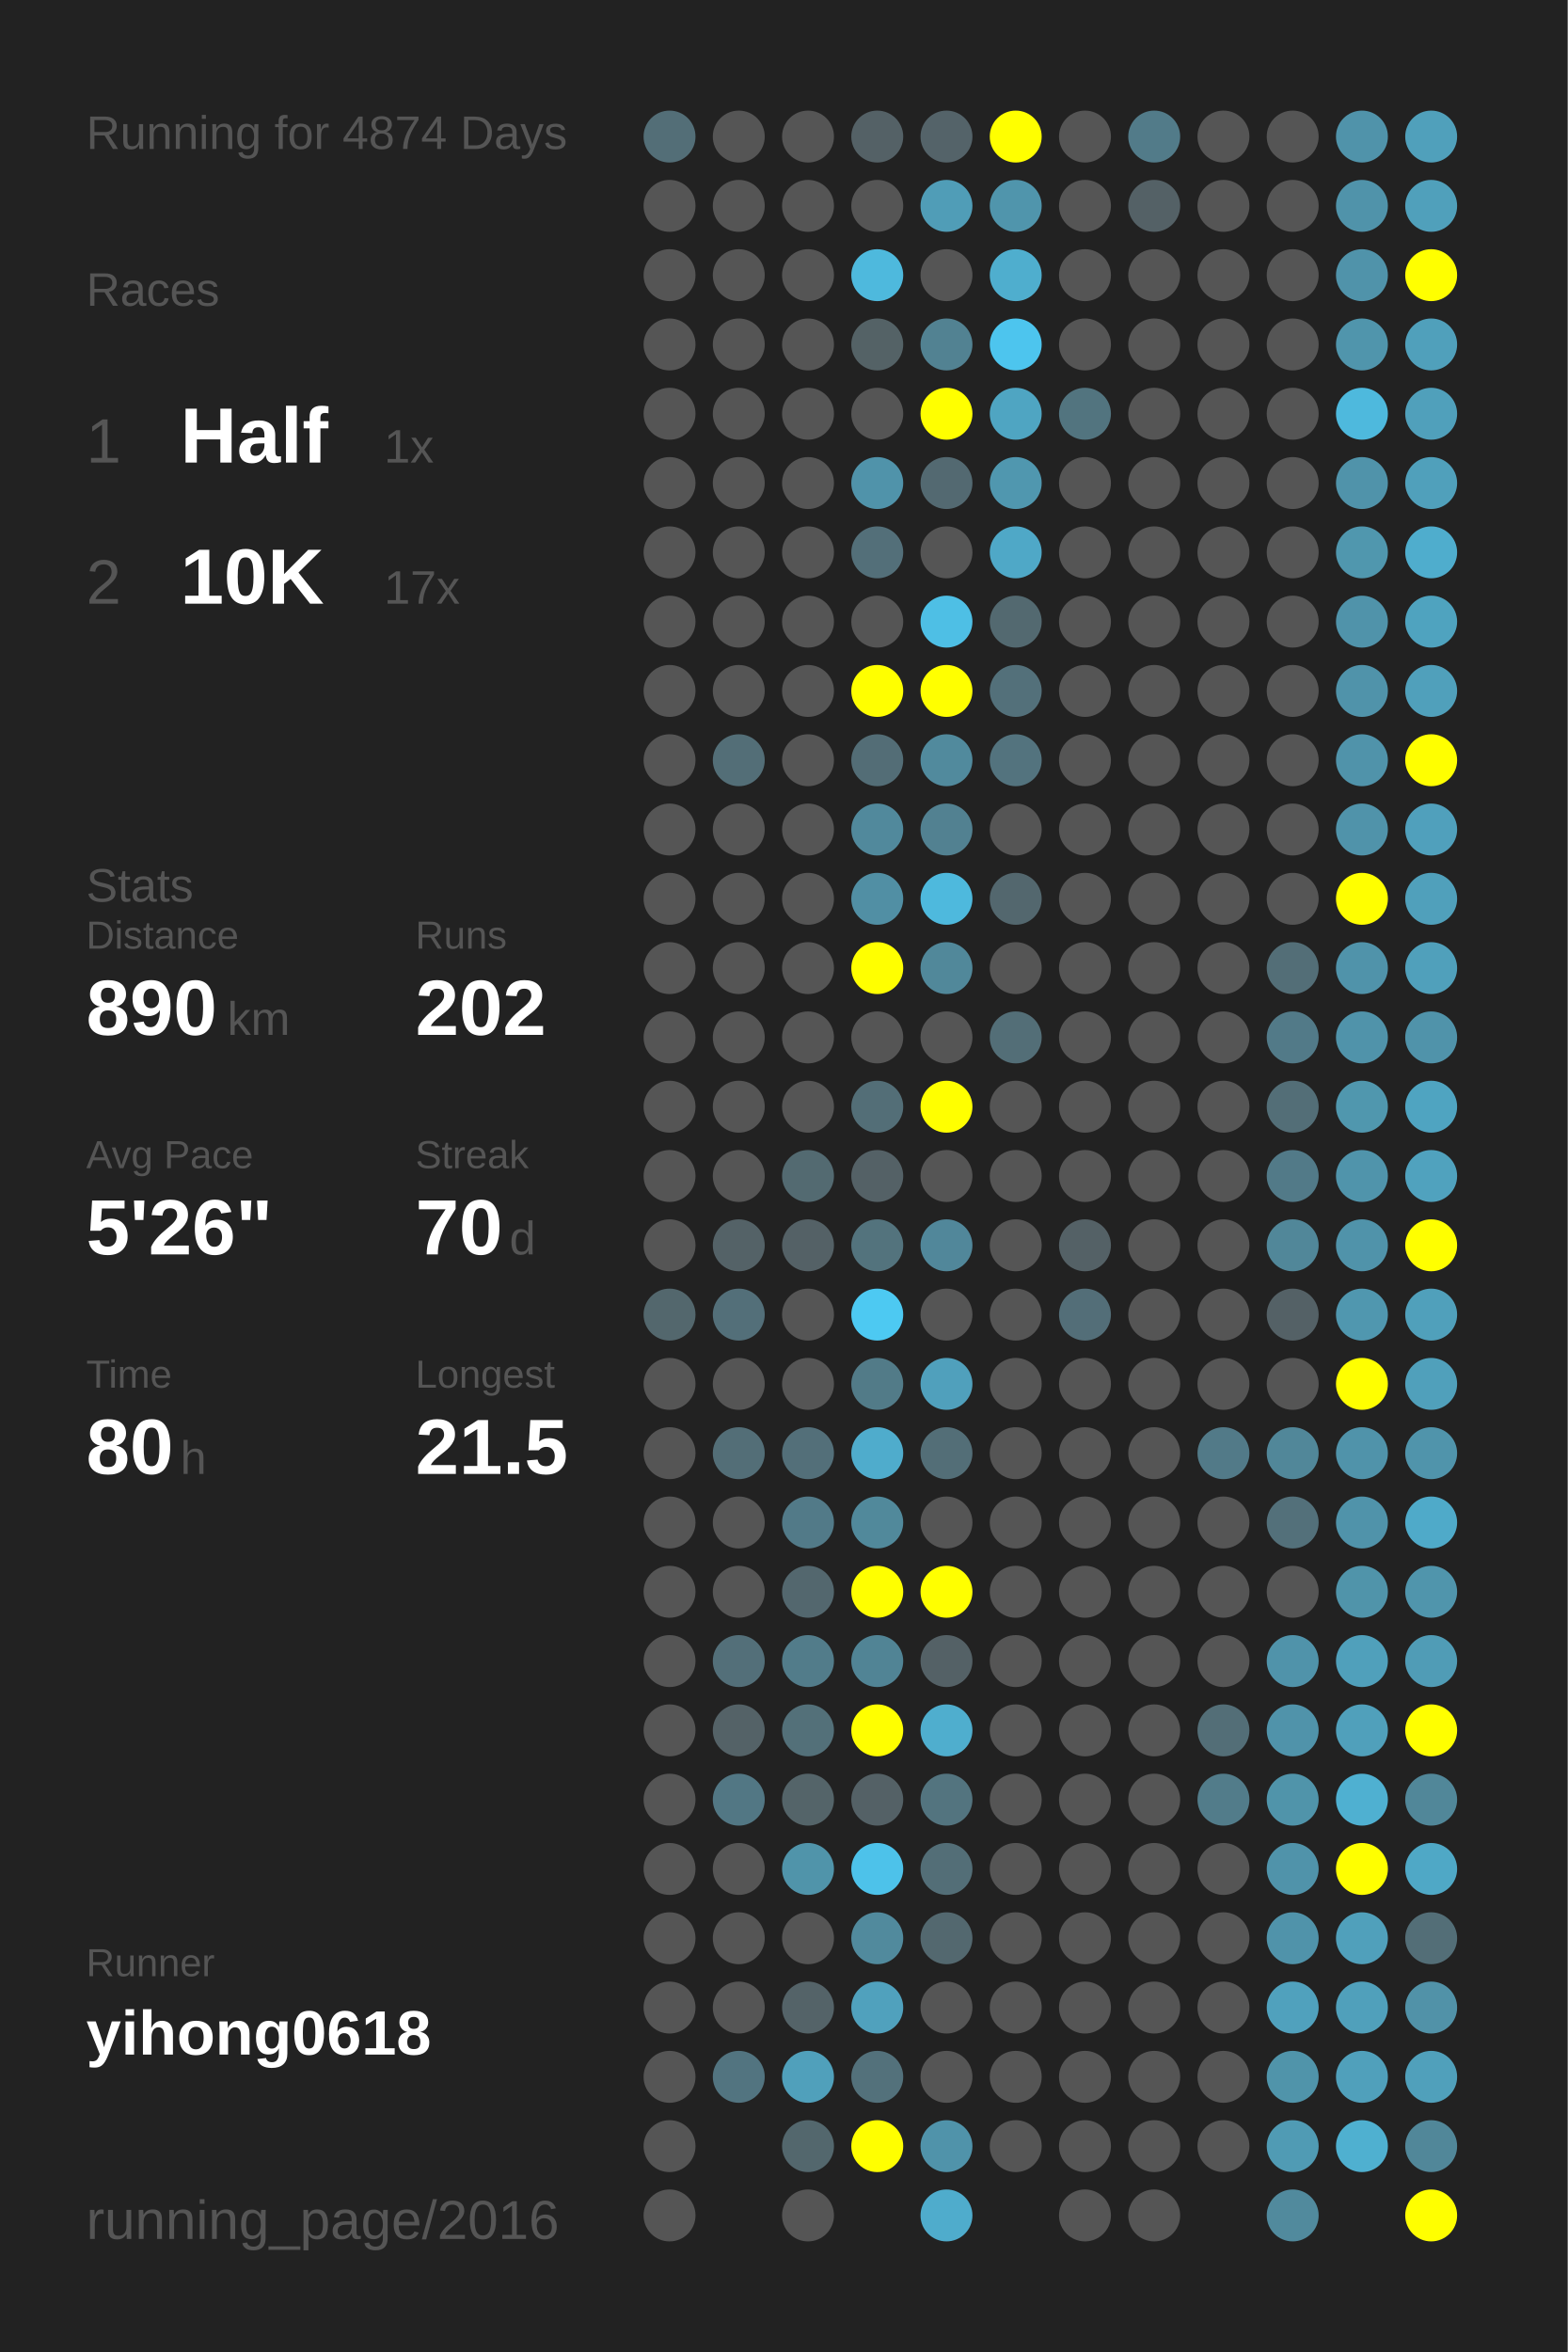
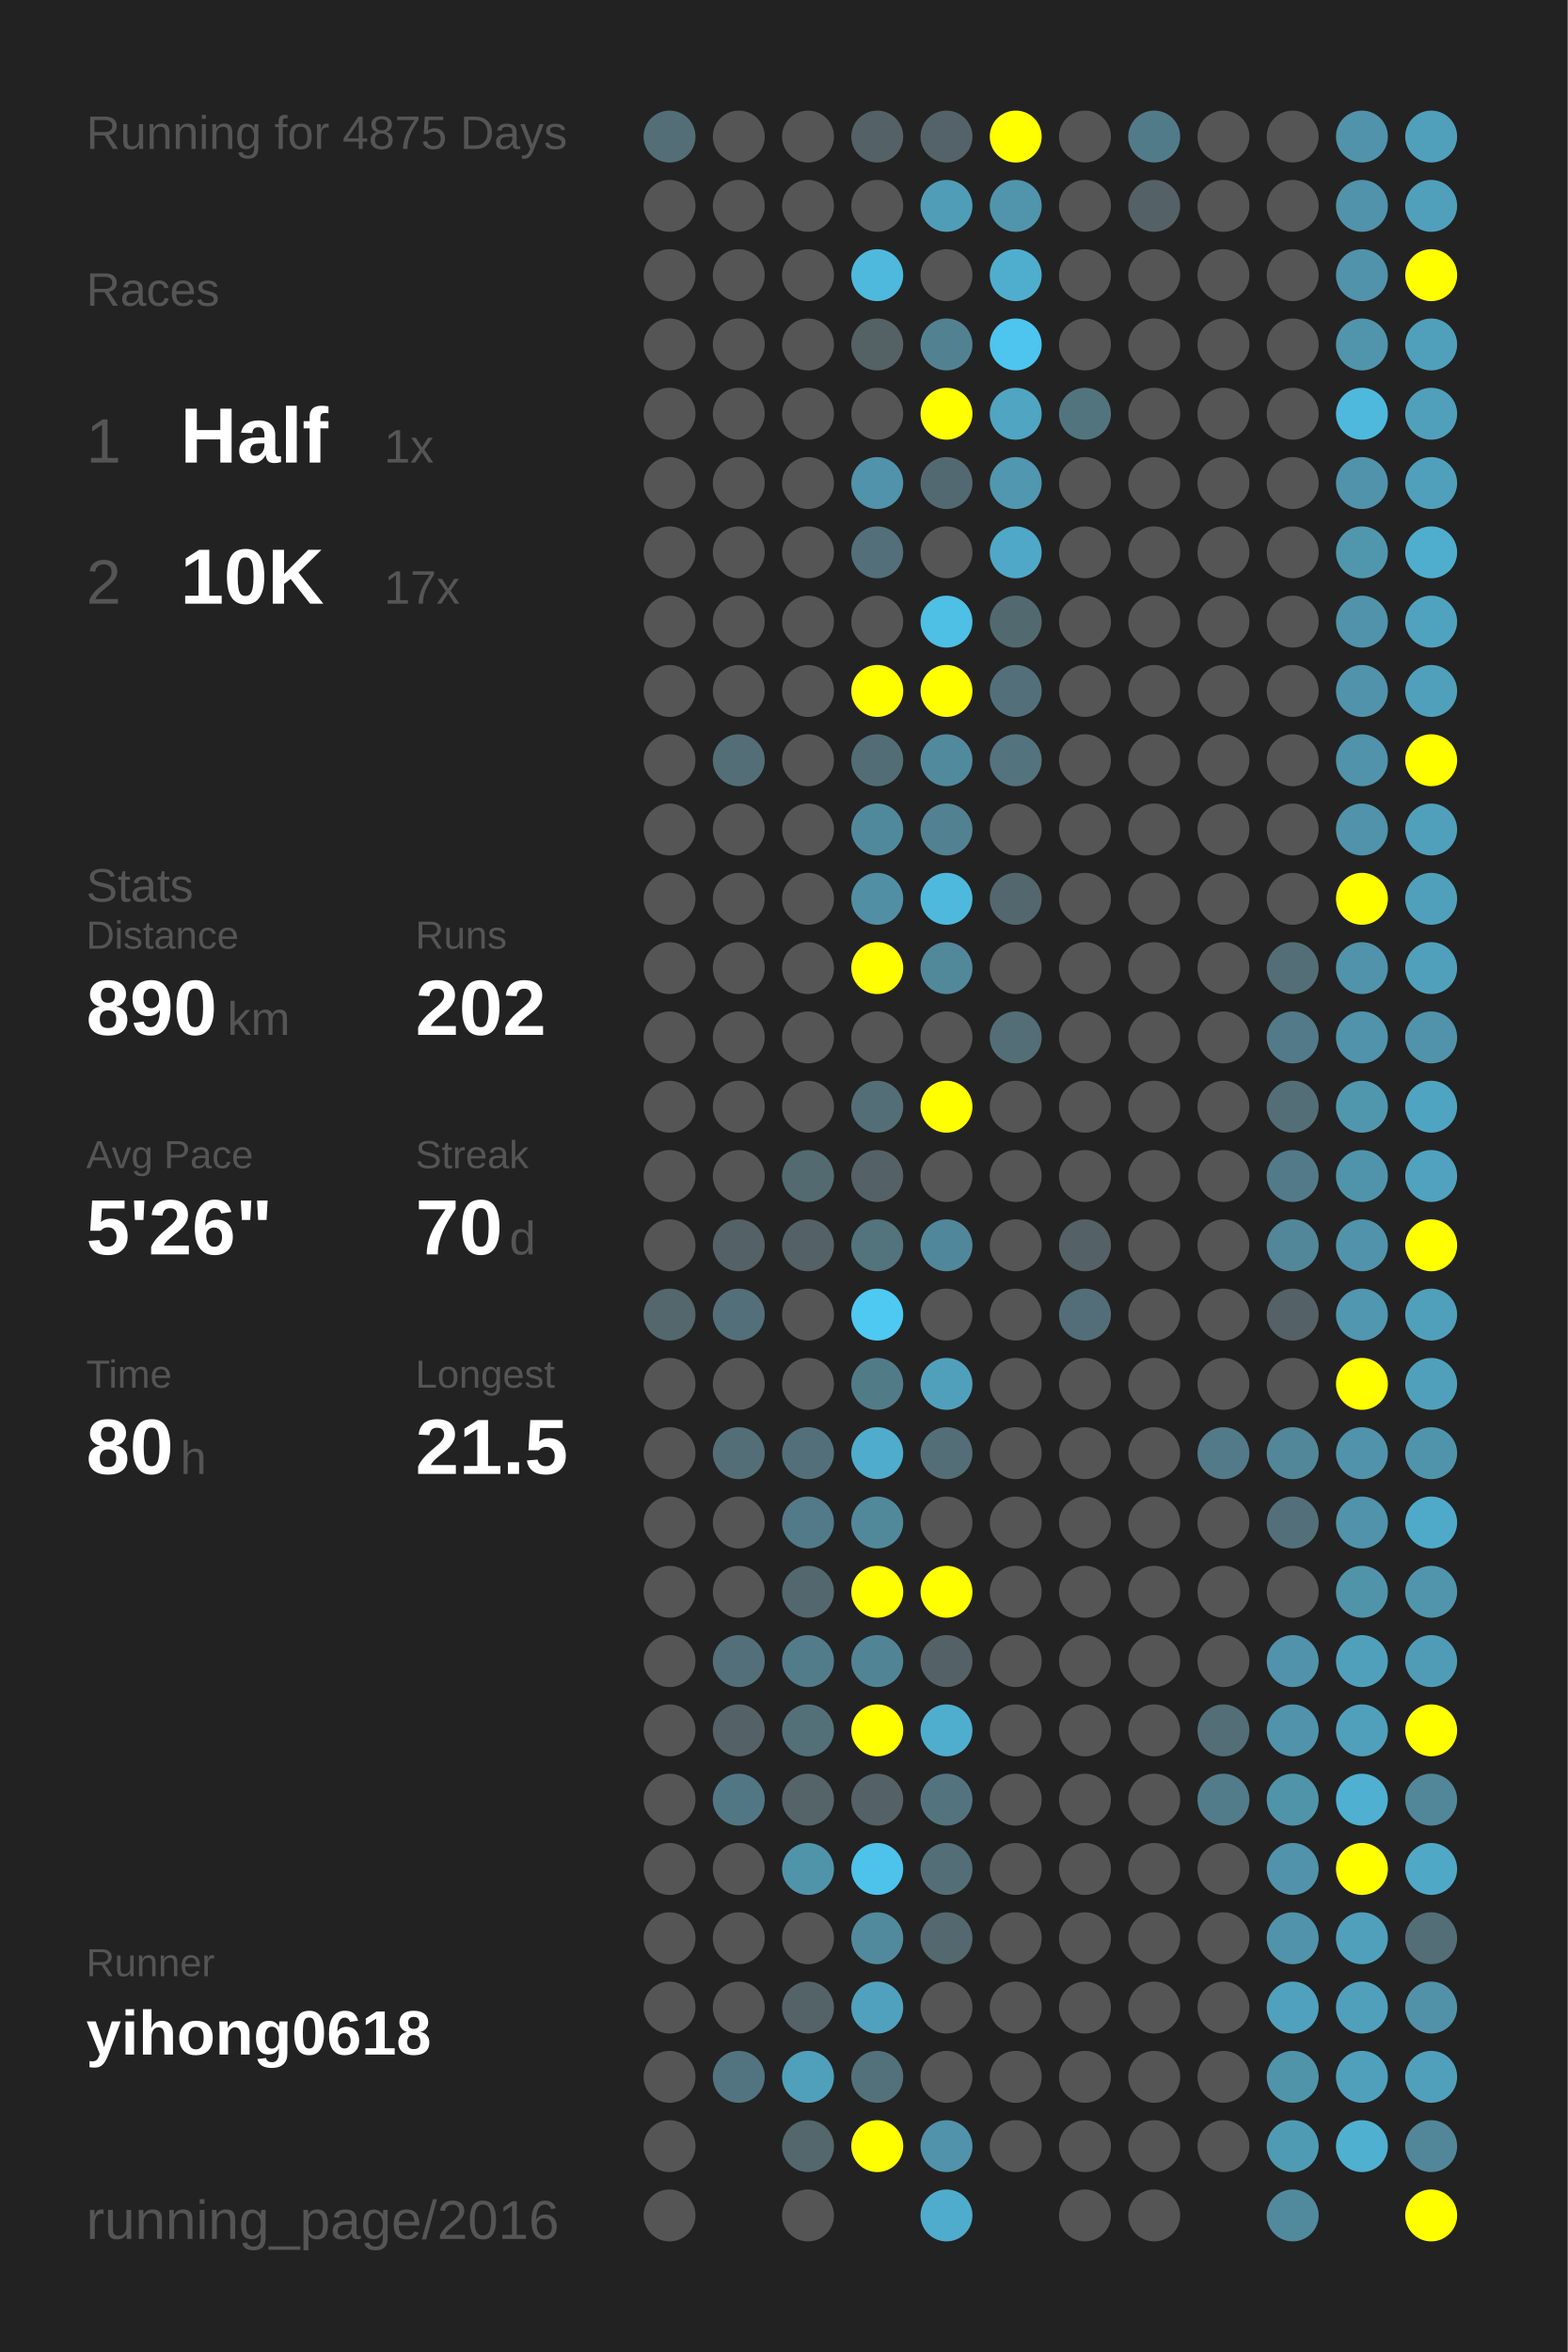
<svg xmlns="http://www.w3.org/2000/svg" baseProfile="full" height="300mm" version="1.1" viewBox="0,0,200,300" width="200mm">
  <defs />
  <rect fill="#222222" height="300" width="200" x="0" y="0" />
-   <text fill="#555555" style="font-size:6px; font-family:Arial;" x="11" y="19">Running for 4874 Days</text>
+   <text fill="#555555" style="font-size:6px; font-family:Arial;" x="11" y="19">Running for 4875 Days</text>
  <text fill="#555555" style="font-size:6px; font-family:Arial;" x="11" y="39">Races</text>
  <text fill="#555555" style="font-size:8px; font-family:Arial;" x="11" y="59">1</text>
  <text fill="#FFFFFF" style="font-size:10px; font-family:Arial; font-weight:bold;" x="23" y="59">Half</text>
  <text fill="#555555" style="font-size:6px; font-family:Arial;" x="49" y="59">1x</text>
  <text fill="#555555" style="font-size:8px; font-family:Arial;" x="11" y="77">2</text>
  <text fill="#FFFFFF" style="font-size:10px; font-family:Arial; font-weight:bold;" x="23" y="77">10K</text>
  <text fill="#555555" style="font-size:6px; font-family:Arial;" x="49" y="77">17x</text>
  <text fill="#555555" style="font-size:6px; font-family:Arial;" x="11" y="115">Stats</text>
  <text fill="#555555" style="font-size:5px; font-family:Arial;" x="11" y="121">Distance</text>
  <text fill="#FFFFFF" style="font-size:10px; font-family:Arial; font-weight:bold;" x="11" y="132">890</text>
  <text fill="#555555" style="font-size:6px; font-family:Arial;" x="29" y="132">km</text>
  <text fill="#555555" style="font-size:5px; font-family:Arial;" x="53" y="121">Runs</text>
  <text fill="#FFFFFF" style="font-size:10px; font-family:Arial; font-weight:bold;" x="53" y="132">202</text>
  <text fill="#555555" style="font-size:5px; font-family:Arial;" x="11" y="149">Avg Pace</text>
  <text fill="#FFFFFF" style="font-size:10px; font-family:Arial; font-weight:bold;" x="11" y="160">5'26"</text>
  <text fill="#555555" style="font-size:5px; font-family:Arial;" x="53" y="149">Streak</text>
  <text fill="#FFFFFF" style="font-size:10px; font-family:Arial; font-weight:bold;" x="53" y="160">70</text>
  <text fill="#555555" style="font-size:6px; font-family:Arial;" x="65" y="160">d</text>
  <text fill="#555555" style="font-size:5px; font-family:Arial;" x="11" y="177">Time</text>
  <text fill="#FFFFFF" style="font-size:10px; font-family:Arial; font-weight:bold;" x="11" y="188">80</text>
  <text fill="#555555" style="font-size:6px; font-family:Arial;" x="23" y="188">h</text>
  <text fill="#555555" style="font-size:5px; font-family:Arial;" x="53" y="177">Longest</text>
  <text fill="#FFFFFF" style="font-size:10px; font-family:Arial; font-weight:bold;" x="53" y="188">21.5</text>
  <text fill="#555555" style="font-size:5px; font-family:Arial;" x="11" y="252.065">Runner</text>
  <text fill="#FFFFFF" style="font-size:8px; font-family:Arial; font-weight:bold;" x="11" y="262.065">yihong0618</text>
  <text fill="#555555" style="font-size:7px; font-family:Arial;" x="11" y="285.581">running_page/2016</text>
  <circle cx="85.417" cy="17.419" fill="#536e77" r="3.312" />
  <circle cx="85.417" cy="26.258" fill="#555555" r="3.312" />
  <circle cx="85.417" cy="35.097" fill="#555555" r="3.312" />
  <circle cx="85.417" cy="43.935" fill="#555555" r="3.312" />
  <circle cx="85.417" cy="52.774" fill="#555555" r="3.312" />
  <circle cx="85.417" cy="61.613" fill="#555555" r="3.312" />
  <circle cx="85.417" cy="70.452" fill="#555555" r="3.312" />
  <circle cx="85.417" cy="79.29" fill="#555555" r="3.312" />
  <circle cx="85.417" cy="88.129" fill="#555555" r="3.312" />
  <circle cx="85.417" cy="96.968" fill="#555555" r="3.312" />
  <circle cx="85.417" cy="105.806" fill="#555555" r="3.312" />
  <circle cx="85.417" cy="114.645" fill="#555555" r="3.312" />
  <circle cx="85.417" cy="123.484" fill="#555555" r="3.312" />
  <circle cx="85.417" cy="132.323" fill="#555555" r="3.312" />
  <circle cx="85.417" cy="141.161" fill="#555555" r="3.312" />
  <circle cx="85.417" cy="150" fill="#555555" r="3.312" />
  <circle cx="85.417" cy="158.839" fill="#555555" r="3.312" />
  <circle cx="85.417" cy="167.677" fill="#53676d" r="3.312" />
  <circle cx="85.417" cy="176.516" fill="#555555" r="3.312" />
  <circle cx="85.417" cy="185.355" fill="#555555" r="3.312" />
  <circle cx="85.417" cy="194.194" fill="#555555" r="3.312" />
  <circle cx="85.417" cy="203.032" fill="#555555" r="3.312" />
  <circle cx="85.417" cy="211.871" fill="#555555" r="3.312" />
  <circle cx="85.417" cy="220.71" fill="#555555" r="3.312" />
  <circle cx="85.417" cy="229.548" fill="#555555" r="3.312" />
  <circle cx="85.417" cy="238.387" fill="#555555" r="3.312" />
  <circle cx="85.417" cy="247.226" fill="#555555" r="3.312" />
  <circle cx="85.417" cy="256.065" fill="#555555" r="3.312" />
  <circle cx="85.417" cy="264.903" fill="#555555" r="3.312" />
  <circle cx="85.417" cy="273.742" fill="#555555" r="3.312" />
  <circle cx="85.417" cy="282.581" fill="#555555" r="3.312" />
  <circle cx="94.25" cy="17.419" fill="#555555" r="3.312" />
  <circle cx="94.25" cy="26.258" fill="#555555" r="3.312" />
  <circle cx="94.25" cy="35.097" fill="#555555" r="3.312" />
  <circle cx="94.25" cy="43.935" fill="#555555" r="3.312" />
  <circle cx="94.25" cy="52.774" fill="#555555" r="3.312" />
  <circle cx="94.25" cy="61.613" fill="#555555" r="3.312" />
  <circle cx="94.25" cy="70.452" fill="#555555" r="3.312" />
  <circle cx="94.25" cy="79.29" fill="#555555" r="3.312" />
  <circle cx="94.25" cy="88.129" fill="#555555" r="3.312" />
  <circle cx="94.25" cy="96.968" fill="#536e77" r="3.312" />
  <circle cx="94.25" cy="105.806" fill="#555555" r="3.312" />
  <circle cx="94.25" cy="114.645" fill="#555555" r="3.312" />
  <circle cx="94.25" cy="123.484" fill="#555555" r="3.312" />
  <circle cx="94.25" cy="132.323" fill="#555555" r="3.312" />
  <circle cx="94.25" cy="141.161" fill="#555555" r="3.312" />
  <circle cx="94.25" cy="150" fill="#555555" r="3.312" />
  <circle cx="94.25" cy="158.839" fill="#546267" r="3.312" />
  <circle cx="94.25" cy="167.677" fill="#536f79" r="3.312" />
  <circle cx="94.25" cy="176.516" fill="#555555" r="3.312" />
  <circle cx="94.25" cy="185.355" fill="#536e77" r="3.312" />
  <circle cx="94.25" cy="194.194" fill="#555555" r="3.312" />
  <circle cx="94.25" cy="203.032" fill="#555555" r="3.312" />
  <circle cx="94.25" cy="211.871" fill="#536f79" r="3.312" />
  <circle cx="94.25" cy="220.71" fill="#546267" r="3.312" />
  <circle cx="94.25" cy="229.548" fill="#527784" r="3.312" />
  <circle cx="94.25" cy="238.387" fill="#555555" r="3.312" />
  <circle cx="94.25" cy="247.226" fill="#555555" r="3.312" />
  <circle cx="94.25" cy="256.065" fill="#555555" r="3.312" />
  <circle cx="94.25" cy="264.903" fill="#527480" r="3.312" />
  <circle cx="103.083" cy="17.419" fill="#555555" r="3.312" />
  <circle cx="103.083" cy="26.258" fill="#555555" r="3.312" />
  <circle cx="103.083" cy="35.097" fill="#555555" r="3.312" />
  <circle cx="103.083" cy="43.935" fill="#555555" r="3.312" />
  <circle cx="103.083" cy="52.774" fill="#555555" r="3.312" />
  <circle cx="103.083" cy="61.613" fill="#555555" r="3.312" />
  <circle cx="103.083" cy="70.452" fill="#555555" r="3.312" />
  <circle cx="103.083" cy="79.29" fill="#555555" r="3.312" />
  <circle cx="103.083" cy="88.129" fill="#555555" r="3.312" />
  <circle cx="103.083" cy="96.968" fill="#555555" r="3.312" />
  <circle cx="103.083" cy="105.806" fill="#555555" r="3.312" />
  <circle cx="103.083" cy="114.645" fill="#555555" r="3.312" />
  <circle cx="103.083" cy="123.484" fill="#555555" r="3.312" />
  <circle cx="103.083" cy="132.323" fill="#555555" r="3.312" />
  <circle cx="103.083" cy="141.161" fill="#555555" r="3.312" />
  <circle cx="103.083" cy="150" fill="#536a71" r="3.312" />
  <circle cx="103.083" cy="158.839" fill="#546166" r="3.312" />
  <circle cx="103.083" cy="167.677" fill="#555555" r="3.312" />
  <circle cx="103.083" cy="176.516" fill="#555555" r="3.312" />
  <circle cx="103.083" cy="185.355" fill="#536f79" r="3.312" />
  <circle cx="103.083" cy="194.194" fill="#527a88" r="3.312" />
  <circle cx="103.083" cy="203.032" fill="#53676e" r="3.312" />
  <circle cx="103.083" cy="211.871" fill="#527c8a" r="3.312" />
  <circle cx="103.083" cy="220.71" fill="#537079" r="3.312" />
  <circle cx="103.083" cy="229.548" fill="#546469" r="3.312" />
  <circle cx="103.083" cy="238.387" fill="#5094aa" r="3.312" />
  <circle cx="103.083" cy="247.226" fill="#555555" r="3.312" />
  <circle cx="103.083" cy="256.065" fill="#546368" r="3.312" />
  <circle cx="103.083" cy="264.903" fill="#50a0bb" r="3.312" />
  <circle cx="103.083" cy="273.742" fill="#53676d" r="3.312" />
  <circle cx="103.083" cy="282.581" fill="#555555" r="3.312" />
  <circle cx="111.917" cy="17.419" fill="#546166" r="3.312" />
  <circle cx="111.917" cy="26.258" fill="#555555" r="3.312" />
  <circle cx="111.917" cy="35.097" fill="#4eb9dd" r="3.312" />
  <circle cx="111.917" cy="43.935" fill="#546266" r="3.312" />
  <circle cx="111.917" cy="52.774" fill="#555555" r="3.312" />
  <circle cx="111.917" cy="61.613" fill="#5093aa" r="3.312" />
  <circle cx="111.917" cy="70.452" fill="#536f79" r="3.312" />
  <circle cx="111.917" cy="79.29" fill="#555555" r="3.312" />
  <circle cx="111.917" cy="88.129" fill="#FFFF00" r="3.312" />
  <circle cx="111.917" cy="96.968" fill="#536d76" r="3.312" />
  <circle cx="111.917" cy="105.806" fill="#51899c" r="3.312" />
  <circle cx="111.917" cy="114.645" fill="#518fa4" r="3.312" />
  <circle cx="111.917" cy="123.484" fill="#FFFF00" r="3.312" />
  <circle cx="111.917" cy="132.323" fill="#555555" r="3.312" />
  <circle cx="111.917" cy="141.161" fill="#536e77" r="3.312" />
  <circle cx="111.917" cy="150" fill="#546166" r="3.312" />
  <circle cx="111.917" cy="158.839" fill="#53737d" r="3.312" />
  <circle cx="111.917" cy="167.677" fill="#4dc9f2" r="3.312" />
  <circle cx="111.917" cy="176.516" fill="#527b88" r="3.312" />
  <circle cx="111.917" cy="185.355" fill="#4faccc" r="3.312" />
  <circle cx="111.917" cy="194.194" fill="#51899b" r="3.312" />
  <circle cx="111.917" cy="203.032" fill="#FFFF00" r="3.312" />
  <circle cx="111.917" cy="211.871" fill="#518495" r="3.312" />
  <circle cx="111.917" cy="220.71" fill="#FFFF00" r="3.312" />
  <circle cx="111.917" cy="229.548" fill="#546166" r="3.312" />
  <circle cx="111.917" cy="238.387" fill="#4dc2ea" r="3.312" />
  <circle cx="111.917" cy="247.226" fill="#518a9d" r="3.312" />
  <circle cx="111.917" cy="256.065" fill="#50a1bd" r="3.312" />
  <circle cx="111.917" cy="264.903" fill="#53717b" r="3.312" />
  <circle cx="111.917" cy="273.742" fill="#FFFF00" r="3.312" />
  <circle cx="120.75" cy="17.419" fill="#546369" r="3.312" />
  <circle cx="120.75" cy="26.258" fill="#509db7" r="3.312" />
  <circle cx="120.75" cy="35.097" fill="#555555" r="3.312" />
  <circle cx="120.75" cy="43.935" fill="#528292" r="3.312" />
  <circle cx="120.75" cy="52.774" fill="#FFFF00" r="3.312" />
  <circle cx="120.75" cy="61.613" fill="#536971" r="3.312" />
  <circle cx="120.75" cy="70.452" fill="#555555" r="3.312" />
  <circle cx="120.75" cy="79.29" fill="#4ebfe5" r="3.312" />
  <circle cx="120.75" cy="88.129" fill="#FFFF00" r="3.312" />
  <circle cx="120.75" cy="96.968" fill="#518a9d" r="3.312" />
  <circle cx="120.75" cy="105.806" fill="#528191" r="3.312" />
  <circle cx="120.75" cy="114.645" fill="#4eb9dd" r="3.312" />
  <circle cx="120.75" cy="123.484" fill="#51889a" r="3.312" />
  <circle cx="120.75" cy="132.323" fill="#555555" r="3.312" />
  <circle cx="120.75" cy="141.161" fill="#FFFF00" r="3.312" />
  <circle cx="120.75" cy="150" fill="#555555" r="3.312" />
  <circle cx="120.75" cy="158.839" fill="#51879a" r="3.312" />
  <circle cx="120.75" cy="167.677" fill="#555555" r="3.312" />
  <circle cx="120.75" cy="176.516" fill="#50a0bc" r="3.312" />
  <circle cx="120.75" cy="185.355" fill="#536e77" r="3.312" />
  <circle cx="120.75" cy="194.194" fill="#555555" r="3.312" />
  <circle cx="120.75" cy="203.032" fill="#FFFF00" r="3.312" />
  <circle cx="120.75" cy="211.871" fill="#546166" r="3.312" />
  <circle cx="120.75" cy="220.71" fill="#4faece" r="3.312" />
  <circle cx="120.75" cy="229.548" fill="#53747f" r="3.312" />
  <circle cx="120.75" cy="238.387" fill="#536e77" r="3.312" />
  <circle cx="120.75" cy="247.226" fill="#53686f" r="3.312" />
  <circle cx="120.75" cy="256.065" fill="#555555" r="3.312" />
  <circle cx="120.75" cy="264.903" fill="#555555" r="3.312" />
  <circle cx="120.75" cy="273.742" fill="#5093aa" r="3.312" />
  <circle cx="120.75" cy="282.581" fill="#4faccc" r="3.312" />
  <circle cx="129.583" cy="17.419" fill="#FFFF00" r="3.312" />
  <circle cx="129.583" cy="26.258" fill="#5095ac" r="3.312" />
  <circle cx="129.583" cy="35.097" fill="#4faece" r="3.312" />
  <circle cx="129.583" cy="43.935" fill="#4dc5ee" r="3.312" />
  <circle cx="129.583" cy="52.774" fill="#4fa5c2" r="3.312" />
  <circle cx="129.583" cy="61.613" fill="#5097af" r="3.312" />
  <circle cx="129.583" cy="70.452" fill="#4fa8c7" r="3.312" />
  <circle cx="129.583" cy="79.29" fill="#536970" r="3.312" />
  <circle cx="129.583" cy="88.129" fill="#53707a" r="3.312" />
  <circle cx="129.583" cy="96.968" fill="#53737e" r="3.312" />
  <circle cx="129.583" cy="105.806" fill="#555555" r="3.312" />
  <circle cx="129.583" cy="114.645" fill="#53676e" r="3.312" />
  <circle cx="129.583" cy="123.484" fill="#555555" r="3.312" />
  <circle cx="129.583" cy="132.323" fill="#536e77" r="3.312" />
  <circle cx="129.583" cy="141.161" fill="#555555" r="3.312" />
  <circle cx="129.583" cy="150" fill="#555555" r="3.312" />
  <circle cx="129.583" cy="158.839" fill="#555555" r="3.312" />
  <circle cx="129.583" cy="167.677" fill="#555555" r="3.312" />
  <circle cx="129.583" cy="176.516" fill="#555555" r="3.312" />
  <circle cx="129.583" cy="185.355" fill="#555555" r="3.312" />
  <circle cx="129.583" cy="194.194" fill="#555555" r="3.312" />
  <circle cx="129.583" cy="203.032" fill="#555555" r="3.312" />
  <circle cx="129.583" cy="211.871" fill="#555555" r="3.312" />
  <circle cx="129.583" cy="220.71" fill="#555555" r="3.312" />
  <circle cx="129.583" cy="229.548" fill="#555555" r="3.312" />
  <circle cx="129.583" cy="238.387" fill="#555555" r="3.312" />
  <circle cx="129.583" cy="247.226" fill="#555555" r="3.312" />
  <circle cx="129.583" cy="256.065" fill="#555555" r="3.312" />
  <circle cx="129.583" cy="264.903" fill="#555555" r="3.312" />
  <circle cx="129.583" cy="273.742" fill="#555555" r="3.312" />
  <circle cx="138.417" cy="17.419" fill="#555555" r="3.312" />
  <circle cx="138.417" cy="26.258" fill="#555555" r="3.312" />
  <circle cx="138.417" cy="35.097" fill="#555555" r="3.312" />
  <circle cx="138.417" cy="43.935" fill="#555555" r="3.312" />
  <circle cx="138.417" cy="52.774" fill="#52747f" r="3.312" />
  <circle cx="138.417" cy="61.613" fill="#555555" r="3.312" />
  <circle cx="138.417" cy="70.452" fill="#555555" r="3.312" />
  <circle cx="138.417" cy="79.29" fill="#555555" r="3.312" />
  <circle cx="138.417" cy="88.129" fill="#555555" r="3.312" />
  <circle cx="138.417" cy="96.968" fill="#555555" r="3.312" />
  <circle cx="138.417" cy="105.806" fill="#555555" r="3.312" />
  <circle cx="138.417" cy="114.645" fill="#555555" r="3.312" />
  <circle cx="138.417" cy="123.484" fill="#555555" r="3.312" />
  <circle cx="138.417" cy="132.323" fill="#555555" r="3.312" />
  <circle cx="138.417" cy="141.161" fill="#555555" r="3.312" />
  <circle cx="138.417" cy="150" fill="#555555" r="3.312" />
  <circle cx="138.417" cy="158.839" fill="#546166" r="3.312" />
  <circle cx="138.417" cy="167.677" fill="#536e78" r="3.312" />
  <circle cx="138.417" cy="176.516" fill="#555555" r="3.312" />
  <circle cx="138.417" cy="185.355" fill="#555555" r="3.312" />
  <circle cx="138.417" cy="194.194" fill="#555555" r="3.312" />
  <circle cx="138.417" cy="203.032" fill="#555555" r="3.312" />
  <circle cx="138.417" cy="211.871" fill="#555555" r="3.312" />
  <circle cx="138.417" cy="220.71" fill="#555555" r="3.312" />
  <circle cx="138.417" cy="229.548" fill="#555555" r="3.312" />
  <circle cx="138.417" cy="238.387" fill="#555555" r="3.312" />
  <circle cx="138.417" cy="247.226" fill="#555555" r="3.312" />
  <circle cx="138.417" cy="256.065" fill="#555555" r="3.312" />
  <circle cx="138.417" cy="264.903" fill="#555555" r="3.312" />
  <circle cx="138.417" cy="273.742" fill="#555555" r="3.312" />
  <circle cx="138.417" cy="282.581" fill="#555555" r="3.312" />
  <circle cx="147.25" cy="17.419" fill="#527b89" r="3.312" />
  <circle cx="147.25" cy="26.258" fill="#546166" r="3.312" />
  <circle cx="147.25" cy="35.097" fill="#555555" r="3.312" />
  <circle cx="147.25" cy="43.935" fill="#555555" r="3.312" />
  <circle cx="147.25" cy="52.774" fill="#555555" r="3.312" />
  <circle cx="147.25" cy="61.613" fill="#555555" r="3.312" />
  <circle cx="147.25" cy="70.452" fill="#555555" r="3.312" />
  <circle cx="147.25" cy="79.29" fill="#555555" r="3.312" />
  <circle cx="147.25" cy="88.129" fill="#555555" r="3.312" />
  <circle cx="147.25" cy="96.968" fill="#555555" r="3.312" />
  <circle cx="147.25" cy="105.806" fill="#555555" r="3.312" />
  <circle cx="147.25" cy="114.645" fill="#555555" r="3.312" />
  <circle cx="147.25" cy="123.484" fill="#555555" r="3.312" />
  <circle cx="147.25" cy="132.323" fill="#555555" r="3.312" />
  <circle cx="147.25" cy="141.161" fill="#555555" r="3.312" />
  <circle cx="147.25" cy="150" fill="#555555" r="3.312" />
  <circle cx="147.25" cy="158.839" fill="#555555" r="3.312" />
  <circle cx="147.25" cy="167.677" fill="#555555" r="3.312" />
  <circle cx="147.25" cy="176.516" fill="#555555" r="3.312" />
  <circle cx="147.25" cy="185.355" fill="#555555" r="3.312" />
  <circle cx="147.25" cy="194.194" fill="#555555" r="3.312" />
  <circle cx="147.25" cy="203.032" fill="#555555" r="3.312" />
  <circle cx="147.25" cy="211.871" fill="#555555" r="3.312" />
  <circle cx="147.25" cy="220.71" fill="#555555" r="3.312" />
  <circle cx="147.25" cy="229.548" fill="#555555" r="3.312" />
  <circle cx="147.25" cy="238.387" fill="#555555" r="3.312" />
  <circle cx="147.25" cy="247.226" fill="#555555" r="3.312" />
  <circle cx="147.25" cy="256.065" fill="#555555" r="3.312" />
  <circle cx="147.25" cy="264.903" fill="#555555" r="3.312" />
  <circle cx="147.25" cy="273.742" fill="#555555" r="3.312" />
  <circle cx="147.25" cy="282.581" fill="#555555" r="3.312" />
  <circle cx="156.083" cy="17.419" fill="#555555" r="3.312" />
  <circle cx="156.083" cy="26.258" fill="#555555" r="3.312" />
  <circle cx="156.083" cy="35.097" fill="#555555" r="3.312" />
  <circle cx="156.083" cy="43.935" fill="#555555" r="3.312" />
  <circle cx="156.083" cy="52.774" fill="#555555" r="3.312" />
  <circle cx="156.083" cy="61.613" fill="#555555" r="3.312" />
  <circle cx="156.083" cy="70.452" fill="#555555" r="3.312" />
  <circle cx="156.083" cy="79.29" fill="#555555" r="3.312" />
  <circle cx="156.083" cy="88.129" fill="#555555" r="3.312" />
  <circle cx="156.083" cy="96.968" fill="#555555" r="3.312" />
  <circle cx="156.083" cy="105.806" fill="#555555" r="3.312" />
  <circle cx="156.083" cy="114.645" fill="#555555" r="3.312" />
  <circle cx="156.083" cy="123.484" fill="#555555" r="3.312" />
  <circle cx="156.083" cy="132.323" fill="#555555" r="3.312" />
  <circle cx="156.083" cy="141.161" fill="#555555" r="3.312" />
  <circle cx="156.083" cy="150" fill="#555555" r="3.312" />
  <circle cx="156.083" cy="158.839" fill="#555555" r="3.312" />
  <circle cx="156.083" cy="167.677" fill="#555555" r="3.312" />
  <circle cx="156.083" cy="176.516" fill="#555555" r="3.312" />
  <circle cx="156.083" cy="185.355" fill="#527a88" r="3.312" />
  <circle cx="156.083" cy="194.194" fill="#555555" r="3.312" />
  <circle cx="156.083" cy="203.032" fill="#555555" r="3.312" />
  <circle cx="156.083" cy="211.871" fill="#555555" r="3.312" />
  <circle cx="156.083" cy="220.71" fill="#536e77" r="3.312" />
  <circle cx="156.083" cy="229.548" fill="#527c8a" r="3.312" />
  <circle cx="156.083" cy="238.387" fill="#555555" r="3.312" />
  <circle cx="156.083" cy="247.226" fill="#555555" r="3.312" />
  <circle cx="156.083" cy="256.065" fill="#555555" r="3.312" />
  <circle cx="156.083" cy="264.903" fill="#555555" r="3.312" />
  <circle cx="156.083" cy="273.742" fill="#555555" r="3.312" />
  <circle cx="164.917" cy="17.419" fill="#555555" r="3.312" />
  <circle cx="164.917" cy="26.258" fill="#555555" r="3.312" />
  <circle cx="164.917" cy="35.097" fill="#555555" r="3.312" />
  <circle cx="164.917" cy="43.935" fill="#555555" r="3.312" />
  <circle cx="164.917" cy="52.774" fill="#555555" r="3.312" />
  <circle cx="164.917" cy="61.613" fill="#555555" r="3.312" />
  <circle cx="164.917" cy="70.452" fill="#555555" r="3.312" />
  <circle cx="164.917" cy="79.29" fill="#555555" r="3.312" />
  <circle cx="164.917" cy="88.129" fill="#555555" r="3.312" />
  <circle cx="164.917" cy="96.968" fill="#555555" r="3.312" />
  <circle cx="164.917" cy="105.806" fill="#555555" r="3.312" />
  <circle cx="164.917" cy="114.645" fill="#555555" r="3.312" />
  <circle cx="164.917" cy="123.484" fill="#536e77" r="3.312" />
  <circle cx="164.917" cy="132.323" fill="#527a88" r="3.312" />
  <circle cx="164.917" cy="141.161" fill="#536e77" r="3.312" />
  <circle cx="164.917" cy="150" fill="#527a88" r="3.312" />
  <circle cx="164.917" cy="158.839" fill="#518799" r="3.312" />
  <circle cx="164.917" cy="167.677" fill="#546166" r="3.312" />
  <circle cx="164.917" cy="176.516" fill="#555555" r="3.312" />
  <circle cx="164.917" cy="185.355" fill="#518799" r="3.312" />
  <circle cx="164.917" cy="194.194" fill="#53707a" r="3.312" />
  <circle cx="164.917" cy="203.032" fill="#555555" r="3.312" />
  <circle cx="164.917" cy="211.871" fill="#5093aa" r="3.312" />
  <circle cx="164.917" cy="220.71" fill="#5093aa" r="3.312" />
  <circle cx="164.917" cy="229.548" fill="#5094aa" r="3.312" />
  <circle cx="164.917" cy="238.387" fill="#5093aa" r="3.312" />
  <circle cx="164.917" cy="247.226" fill="#5093aa" r="3.312" />
  <circle cx="164.917" cy="256.065" fill="#50a1bd" r="3.312" />
  <circle cx="164.917" cy="264.903" fill="#5094aa" r="3.312" />
  <circle cx="164.917" cy="273.742" fill="#509bb4" r="3.312" />
  <circle cx="164.917" cy="282.581" fill="#518a9d" r="3.312" />
  <circle cx="173.75" cy="17.419" fill="#5093aa" r="3.312" />
  <circle cx="173.75" cy="26.258" fill="#5093aa" r="3.312" />
  <circle cx="173.75" cy="35.097" fill="#5093aa" r="3.312" />
  <circle cx="173.75" cy="43.935" fill="#5095ac" r="3.312" />
  <circle cx="173.75" cy="52.774" fill="#4eb9dd" r="3.312" />
  <circle cx="173.75" cy="61.613" fill="#5093aa" r="3.312" />
  <circle cx="173.75" cy="70.452" fill="#5097ae" r="3.312" />
  <circle cx="173.75" cy="79.29" fill="#5093aa" r="3.312" />
  <circle cx="173.75" cy="88.129" fill="#5093aa" r="3.312" />
  <circle cx="173.75" cy="96.968" fill="#5093aa" r="3.312" />
  <circle cx="173.75" cy="105.806" fill="#5093aa" r="3.312" />
  <circle cx="173.75" cy="114.645" fill="#FFFF00" r="3.312" />
  <circle cx="173.75" cy="123.484" fill="#5093aa" r="3.312" />
  <circle cx="173.75" cy="132.323" fill="#5093aa" r="3.312" />
  <circle cx="173.75" cy="141.161" fill="#5097ae" r="3.312" />
  <circle cx="173.75" cy="150" fill="#5094ab" r="3.312" />
  <circle cx="173.75" cy="158.839" fill="#5093aa" r="3.312" />
  <circle cx="173.75" cy="167.677" fill="#5097af" r="3.312" />
  <circle cx="173.75" cy="176.516" fill="#FFFF00" r="3.312" />
  <circle cx="173.75" cy="185.355" fill="#5093aa" r="3.312" />
  <circle cx="173.75" cy="194.194" fill="#5093aa" r="3.312" />
  <circle cx="173.75" cy="203.032" fill="#5094aa" r="3.312" />
  <circle cx="173.75" cy="211.871" fill="#50a0bb" r="3.312" />
  <circle cx="173.75" cy="220.71" fill="#50a0bb" r="3.312" />
  <circle cx="173.75" cy="229.548" fill="#4fb0d1" r="3.312" />
  <circle cx="173.75" cy="238.387" fill="#FFFF00" r="3.312" />
  <circle cx="173.75" cy="247.226" fill="#50a0bb" r="3.312" />
  <circle cx="173.75" cy="256.065" fill="#50a0bb" r="3.312" />
  <circle cx="173.75" cy="264.903" fill="#50a0bb" r="3.312" />
  <circle cx="173.75" cy="273.742" fill="#4fb0d0" r="3.312" />
  <circle cx="182.583" cy="17.419" fill="#50a0bb" r="3.312" />
  <circle cx="182.583" cy="26.258" fill="#50a0bb" r="3.312" />
  <circle cx="182.583" cy="35.097" fill="#FFFF00" r="3.312" />
  <circle cx="182.583" cy="43.935" fill="#50a0bb" r="3.312" />
  <circle cx="182.583" cy="52.774" fill="#50a0bb" r="3.312" />
  <circle cx="182.583" cy="61.613" fill="#50a0bb" r="3.312" />
  <circle cx="182.583" cy="70.452" fill="#4fadcd" r="3.312" />
  <circle cx="182.583" cy="79.29" fill="#4fa3bf" r="3.312" />
  <circle cx="182.583" cy="88.129" fill="#50a0bb" r="3.312" />
  <circle cx="182.583" cy="96.968" fill="#FFFF00" r="3.312" />
  <circle cx="182.583" cy="105.806" fill="#50a0bc" r="3.312" />
  <circle cx="182.583" cy="114.645" fill="#50a0bb" r="3.312" />
  <circle cx="182.583" cy="123.484" fill="#50a0bb" r="3.312" />
  <circle cx="182.583" cy="132.323" fill="#5093aa" r="3.312" />
  <circle cx="182.583" cy="141.161" fill="#4fa4c1" r="3.312" />
  <circle cx="182.583" cy="150" fill="#50a2be" r="3.312" />
  <circle cx="182.583" cy="158.839" fill="#FFFF00" r="3.312" />
  <circle cx="182.583" cy="167.677" fill="#50a0bb" r="3.312" />
  <circle cx="182.583" cy="176.516" fill="#50a0bb" r="3.312" />
  <circle cx="182.583" cy="185.355" fill="#5094ab" r="3.312" />
  <circle cx="182.583" cy="194.194" fill="#4faac9" r="3.312" />
  <circle cx="182.583" cy="203.032" fill="#5095ac" r="3.312" />
  <circle cx="182.583" cy="211.871" fill="#509cb6" r="3.312" />
  <circle cx="182.583" cy="220.71" fill="#FFFF00" r="3.312" />
  <circle cx="182.583" cy="229.548" fill="#518799" r="3.312" />
  <circle cx="182.583" cy="238.387" fill="#4fa8c6" r="3.312" />
  <circle cx="182.583" cy="247.226" fill="#536e77" r="3.312" />
  <circle cx="182.583" cy="256.065" fill="#5192a8" r="3.312" />
  <circle cx="182.583" cy="264.903" fill="#50a0bb" r="3.312" />
  <circle cx="182.583" cy="273.742" fill="#518799" r="3.312" />
  <circle cx="182.583" cy="282.581" fill="#FFFF00" r="3.312" />
</svg>
